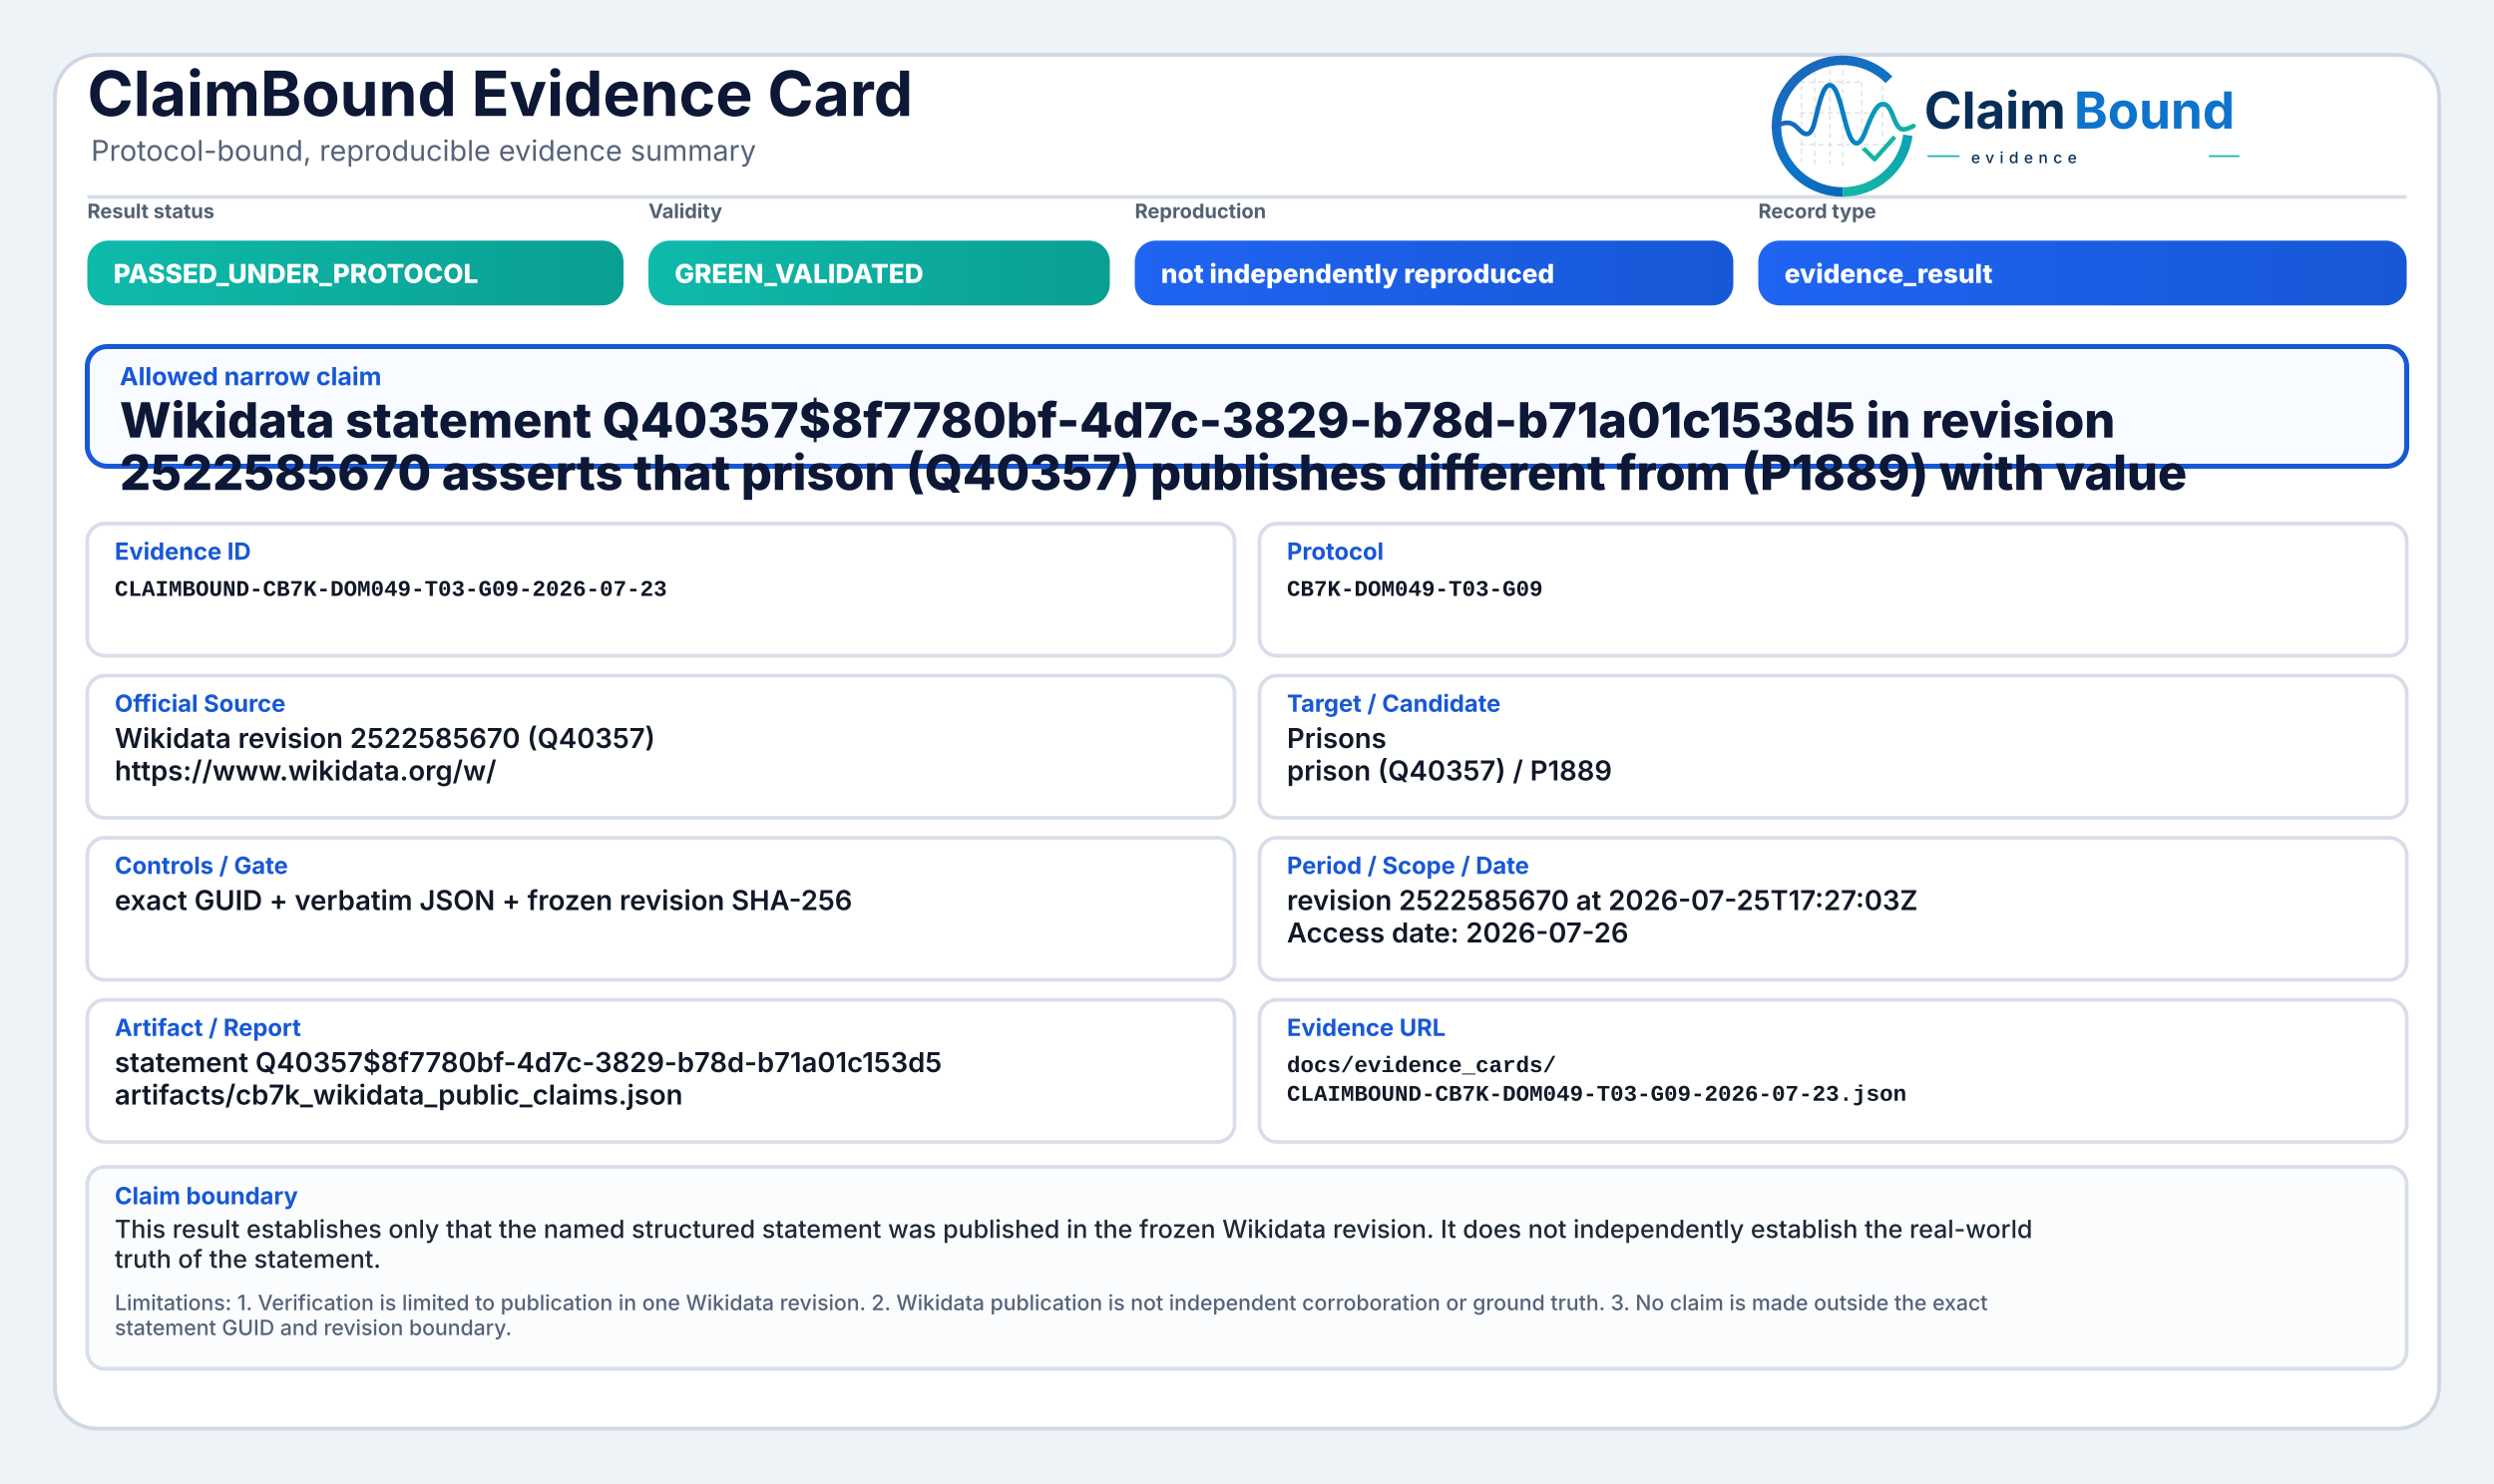
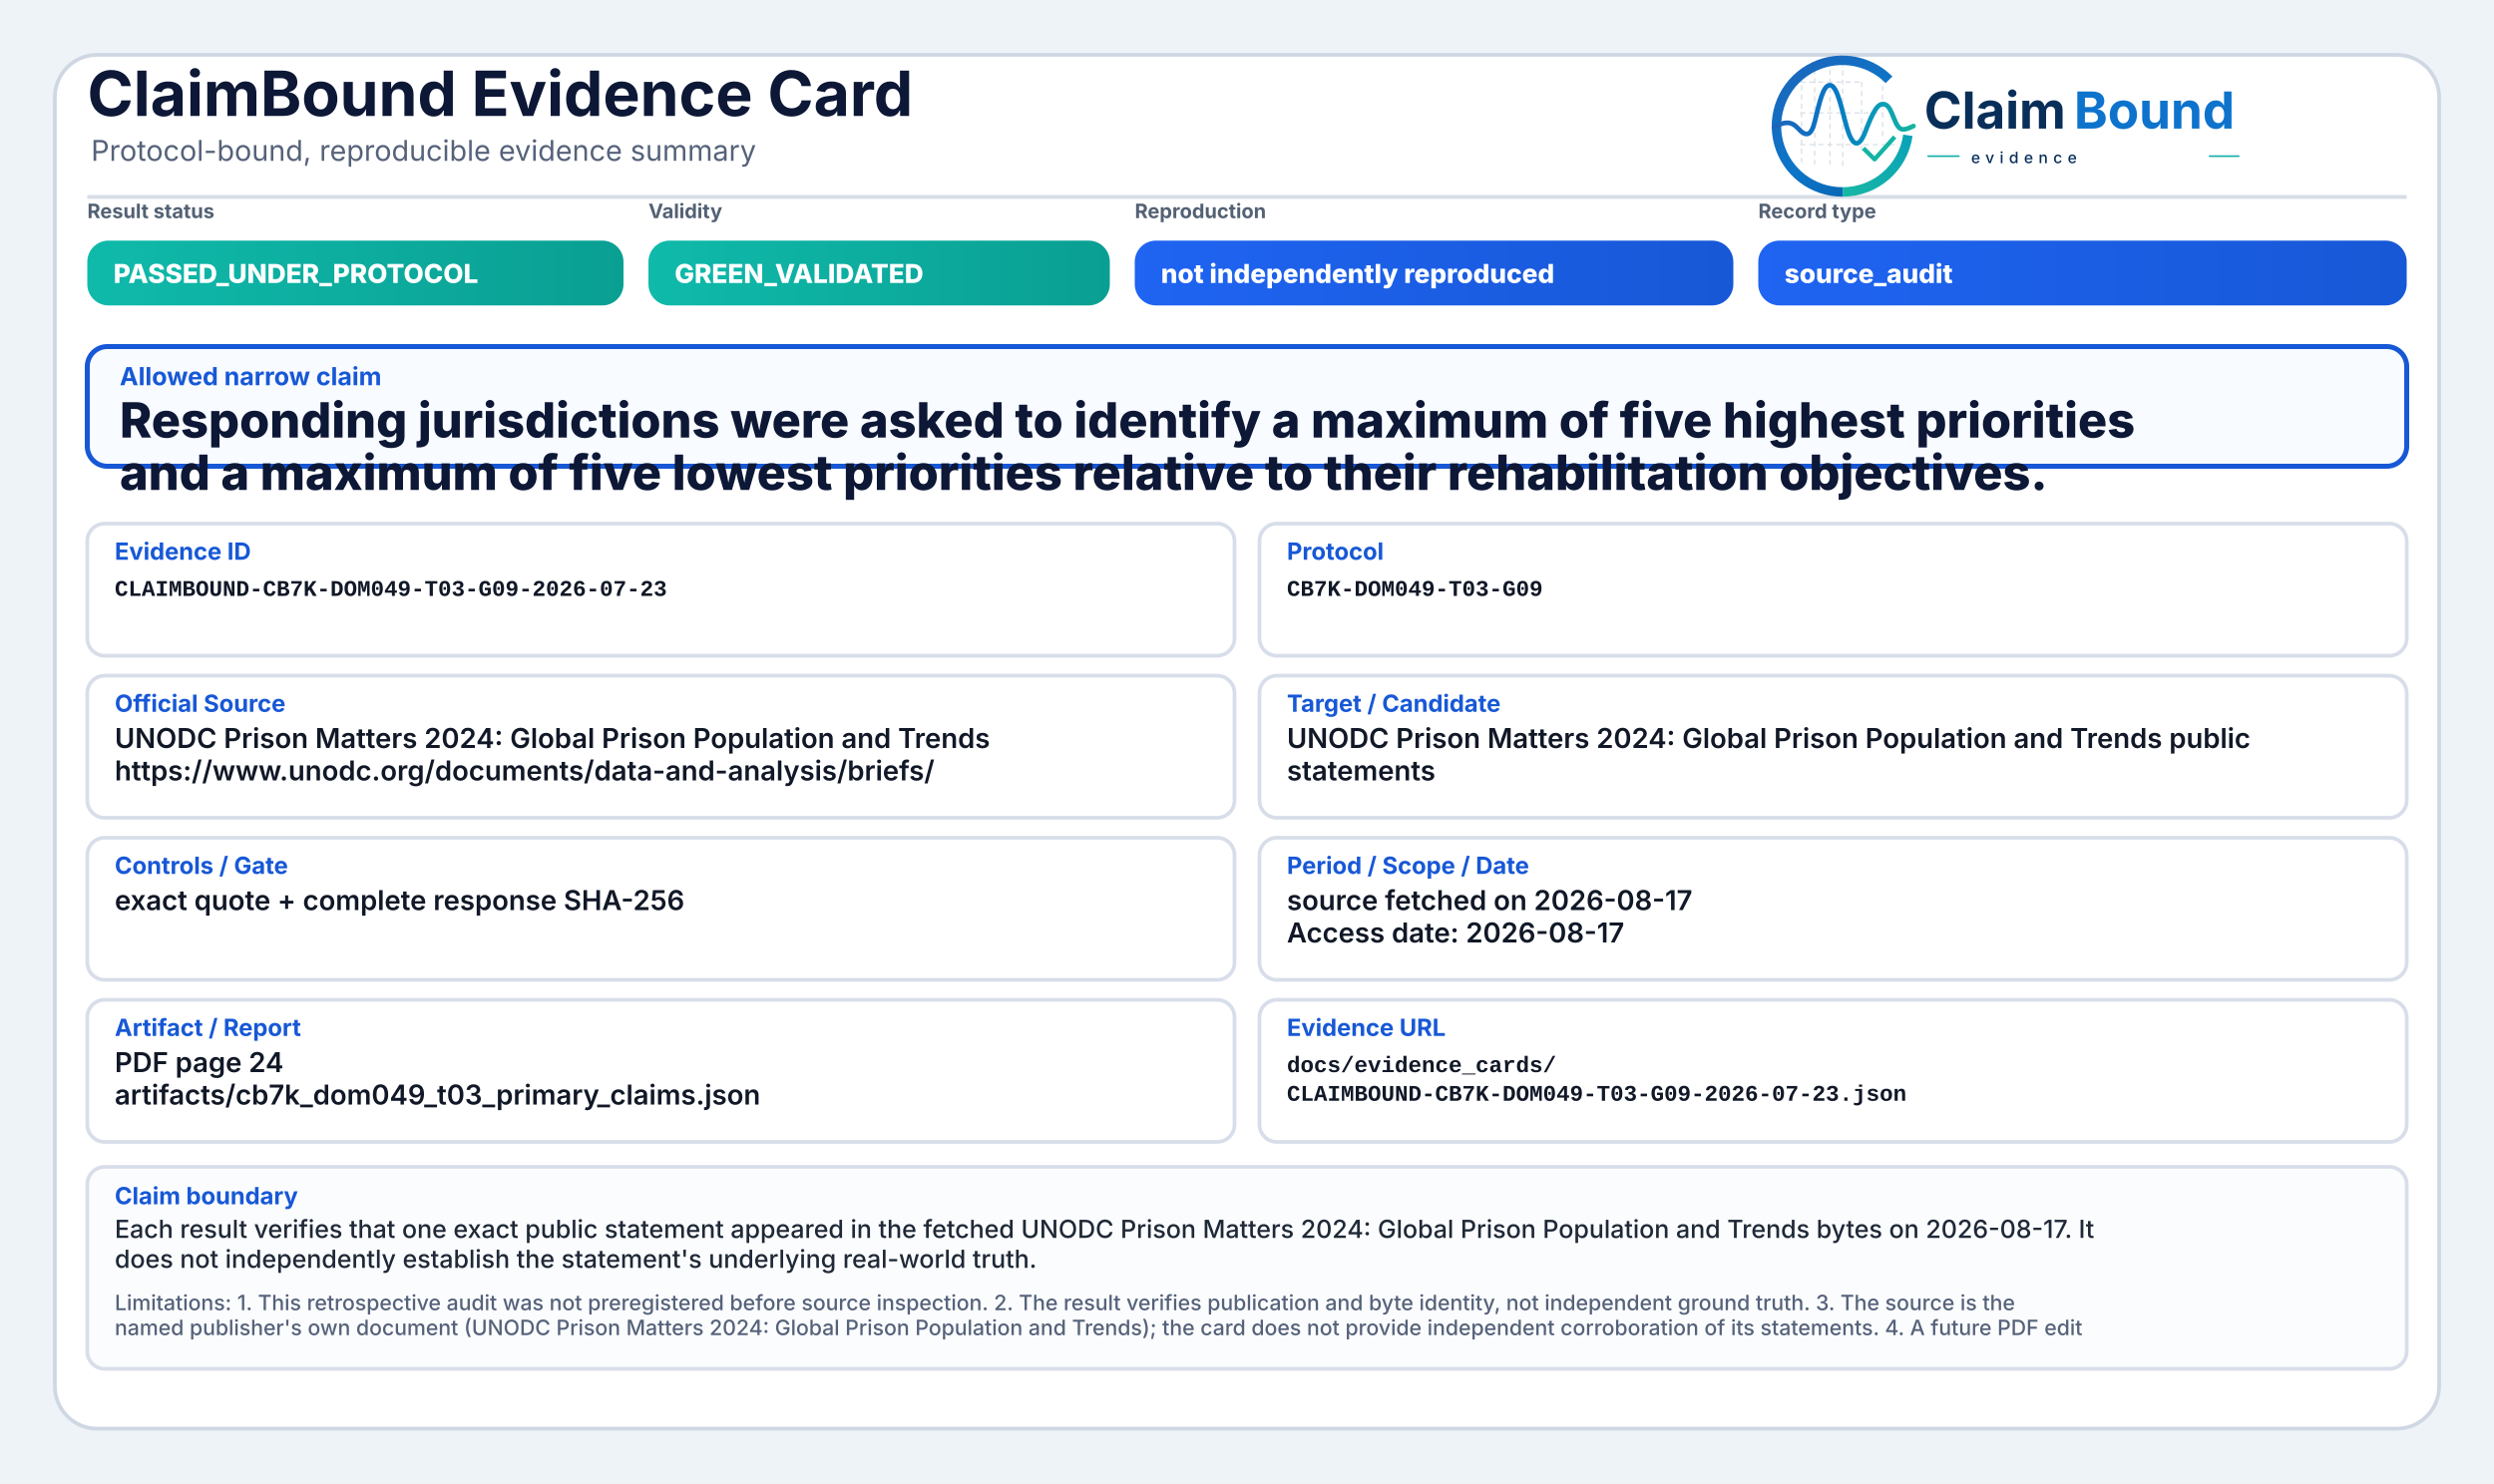
<svg xmlns="http://www.w3.org/2000/svg" width="2000" height="1190" viewBox="0 0 2000 1190" role="img" aria-label="ClaimBound Evidence Card">
  <defs>
    <linearGradient id="greenGrad" x1="0" y1="0" x2="1" y2="0">
      <stop offset="0%" stop-color="#0fbaaa" />
      <stop offset="100%" stop-color="#0a9f93" />
    </linearGradient>
    <linearGradient id="yellowGrad" x1="0" y1="0" x2="1" y2="0">
      <stop offset="0%" stop-color="#fbbf24" />
      <stop offset="100%" stop-color="#d97706" />
    </linearGradient>
    <linearGradient id="amberGrad" x1="0" y1="0" x2="1" y2="0">
      <stop offset="0%" stop-color="#f97316" />
      <stop offset="100%" stop-color="#c2410c" />
    </linearGradient>
    <linearGradient id="redGrad" x1="0" y1="0" x2="1" y2="0">
      <stop offset="0%" stop-color="#ef4444" />
      <stop offset="100%" stop-color="#b91c1c" />
    </linearGradient>
    <linearGradient id="grayGrad" x1="0" y1="0" x2="1" y2="0">
      <stop offset="0%" stop-color="#64748b" />
      <stop offset="100%" stop-color="#475569" />
    </linearGradient>
    <linearGradient id="blueGrad" x1="0" y1="0" x2="1" y2="0">
      <stop offset="0%" stop-color="#1f64f2" />
      <stop offset="100%" stop-color="#1758d6" />
    </linearGradient>
    <linearGradient id="logoRingBlue" x1="73" y1="453" x2="348" y2="793" gradientUnits="userSpaceOnUse">
      <stop offset="0" stop-color="#1E64BA" />
      <stop offset="0.55" stop-color="#0C75C8" />
      <stop offset="1" stop-color="#0A5FAB" />
    </linearGradient>
    <linearGradient id="logoRingTeal" x1="221" y1="792" x2="403" y2="594" gradientUnits="userSpaceOnUse">
      <stop offset="0" stop-color="#18B7A3" />
      <stop offset="1" stop-color="#089EBC" />
    </linearGradient>
    <linearGradient id="logoSignalGradient" x1="61" y1="628" x2="404" y2="628" gradientUnits="userSpaceOnUse">
      <stop offset="0" stop-color="#1E64BA" />
      <stop offset="0.43" stop-color="#0877C4" />
      <stop offset="0.72" stop-color="#0A97BB" />
      <stop offset="1" stop-color="#14B69E" />
    </linearGradient>
  </defs>
  <rect x="0" y="0" width="2000" height="1190" fill="#eef3f8" />
  <rect x="44" y="44" width="1912" height="1102" rx="34" fill="#ffffff" stroke="#cfd7e3" stroke-width="3" />
  <path d="M70 158 H1930" stroke="#d7dde7" stroke-width="3" />
  <text x="70" y="93" font-family="Inter, Segoe UI, Arial, sans-serif" font-size="50" font-weight="750" fill="#0d1736">ClaimBound Evidence Card</text>
  <text x="73" y="129" font-family="Inter, Segoe UI, Arial, sans-serif" font-size="23" font-weight="400" fill="#55627a">Protocol-bound, reproducible evidence summary</text>
  <g aria-label="ClaimBound evidence logo" transform="translate(1415,52) scale(0.33) translate(-40,-478)">
    <g stroke-linecap="butt" stroke-linejoin="round">
      <g stroke="#CBD3DC" stroke-width="3.2" stroke-linecap="round" stroke-dasharray="10 12" opacity="0.72">
        <path d="M130 507V714" />
        <path d="M162 490V719" />
        <path d="M199 491V719" />
        <path d="M230 471V726" />
        <path d="M276 521V690" />
        <path d="M327 508V650" />
        <path d="M128 520H277" />
        <path d="M128 595H327" />
        <path d="M128 672H355" />
      </g>
      <path d="M342.6 514.3A160 160 0 1 0 230 787" fill="none" stroke="url(#logoRingBlue)" stroke-width="23" />
      <path d="M230 787A160 160 0 0 0 388.4 649.3" fill="none" stroke="url(#logoRingTeal)" stroke-width="23" />
      <path d="M63 629.5C87 616.4 104.3 613.6 121.2 632.2C140.7 653.8 153.4 651.6 162.1 616.2C173.8 568.5 182.5 527.5 198.9 527.5C217.5 527.5 228.4 590.6 240.3 630.8C253.4 675.4 268.6 682.8 284.6 641.5C303.5 592.9 315.2 567.6 333.7 574.7C352.6 582 355.7 635.1 376.6 634.9C386.2 634.8 394 630.4 402 626.8" fill="none" stroke="url(#logoSignalGradient)" stroke-width="11.5" stroke-linecap="round" />
      <path d="M284 684.5L307.5 707.7L353 657" fill="none" stroke="#12B4A4" stroke-width="10.5" stroke-linecap="square" />
    </g>
    <text x="428" y="633" font-family="Inter, Segoe UI, Arial, sans-serif" font-size="124" font-weight="750" fill="#082F59" text-rendering="geometricPrecision">Claim</text>
    <text x="792" y="633" font-family="Inter, Segoe UI, Arial, sans-serif" font-size="124" font-weight="750" fill="#0E73CC" text-rendering="geometricPrecision">Bound</text>
    <line x1="436" y1="700" x2="514" y2="700" stroke="#11AFA9" stroke-width="4" />
    <text x="542" y="717" font-family="Inter, Segoe UI, Arial, sans-serif" font-size="38" font-weight="500" letter-spacing="13" fill="#082F59">evidence</text>
    <line x1="1120" y1="700" x2="1194" y2="700" stroke="#11AFA9" stroke-width="4" />
  </g>
  <text x="70" y="175" font-family="Inter, Segoe UI, Arial, sans-serif" font-size="16" font-weight="650" fill="#536174">Result status</text>
  <rect x="70" y="193" width="430" height="52" rx="17" fill="url(#greenGrad)" />
  <text x="91" y="227" font-family="Inter, Segoe UI, Arial, sans-serif" font-size="21" font-weight="800" fill="#ffffff">PASSED_UNDER_PROTOCOL</text>
  <text x="520" y="175" font-family="Inter, Segoe UI, Arial, sans-serif" font-size="16" font-weight="650" fill="#536174">Validity</text>
  <rect x="520" y="193" width="370" height="52" rx="17" fill="url(#greenGrad)" />
  <text x="541" y="227" font-family="Inter, Segoe UI, Arial, sans-serif" font-size="21" font-weight="800" fill="#ffffff">GREEN_VALIDATED</text>
  <text x="910" y="175" font-family="Inter, Segoe UI, Arial, sans-serif" font-size="16" font-weight="650" fill="#536174">Reproduction</text>
  <rect x="910" y="193" width="480" height="52" rx="17" fill="url(#blueGrad)" />
  <text x="931" y="227" font-family="Inter, Segoe UI, Arial, sans-serif" font-size="21" font-weight="800" fill="#ffffff">not independently reproduced</text>
  <text x="1410" y="175" font-family="Inter, Segoe UI, Arial, sans-serif" font-size="16" font-weight="650" fill="#536174">Record type</text>
  <rect x="1410" y="193" width="520" height="52" rx="17" fill="url(#blueGrad)" />
-   <text x="1431" y="227" font-family="Inter, Segoe UI, Arial, sans-serif" font-size="21" font-weight="800" fill="#ffffff">evidence_result</text>
+   <text x="1431" y="227" font-family="Inter, Segoe UI, Arial, sans-serif" font-size="21" font-weight="800" fill="#ffffff">source_audit</text>
  <rect x="70" y="278" width="1860" height="96" rx="16" fill="#f8fbff" stroke="#1758d6" stroke-width="4" />
  <text x="96" y="309" font-family="Inter, Segoe UI, Arial, sans-serif" font-size="20" font-weight="750" fill="#1758d6">Allowed narrow claim</text>
-   <text x="96" y="351" font-family="Inter, Segoe UI, Arial, sans-serif" font-size="39" font-weight="800" fill="#0d1736">Wikidata statement Q40357$8f7780bf-4d7c-3829-b78d-b71a01c153d5 in revision</text>
-   <text x="96" y="393" font-family="Inter, Segoe UI, Arial, sans-serif" font-size="39" font-weight="800" fill="#0d1736">2522585670 asserts that prison (Q40357) publishes different from (P1889) with value</text>
+   <text x="96" y="351" font-family="Inter, Segoe UI, Arial, sans-serif" font-size="39" font-weight="800" fill="#0d1736">Responding jurisdictions were asked to identify a maximum of five highest priorities</text>
+   <text x="96" y="393" font-family="Inter, Segoe UI, Arial, sans-serif" font-size="39" font-weight="800" fill="#0d1736">and a maximum of five lowest priorities relative to their rehabilitation objectives.</text>
  <rect x="70" y="420" width="920" height="106" rx="14" fill="#ffffff" stroke="#d8dee9" stroke-width="3" />
  <text x="92" y="449" font-family="Inter, Segoe UI, Arial, sans-serif" font-size="19" font-weight="750" fill="#1758d6">Evidence ID</text>
  <text x="92" y="478" font-family="SFMono-Regular, Consolas, Liberation Mono, monospace" font-size="18" font-weight="600" fill="#111827">CLAIMBOUND-CB7K-DOM049-T03-G09-2026-07-23</text>
  <rect x="1010" y="420" width="920" height="106" rx="14" fill="#ffffff" stroke="#d8dee9" stroke-width="3" />
  <text x="1032" y="449" font-family="Inter, Segoe UI, Arial, sans-serif" font-size="19" font-weight="750" fill="#1758d6">Protocol</text>
  <text x="1032" y="478" font-family="SFMono-Regular, Consolas, Liberation Mono, monospace" font-size="18" font-weight="600" fill="#111827">CB7K-DOM049-T03-G09</text>
  <rect x="70" y="542" width="920" height="114" rx="14" fill="#ffffff" stroke="#d8dee9" stroke-width="3" />
  <text x="92" y="571" font-family="Inter, Segoe UI, Arial, sans-serif" font-size="19" font-weight="750" fill="#1758d6">Official Source</text>
-   <text x="92" y="600" font-family="Inter, Segoe UI, Arial, sans-serif" font-size="22" font-weight="600" fill="#111827">Wikidata revision 2522585670 (Q40357)</text>
-   <text x="92" y="626" font-family="Inter, Segoe UI, Arial, sans-serif" font-size="22" font-weight="600" fill="#111827">https://www.wikidata.org/w/</text>
+   <text x="92" y="600" font-family="Inter, Segoe UI, Arial, sans-serif" font-size="22" font-weight="600" fill="#111827">UNODC Prison Matters 2024: Global Prison Population and Trends</text>
+   <text x="92" y="626" font-family="Inter, Segoe UI, Arial, sans-serif" font-size="22" font-weight="600" fill="#111827">https://www.unodc.org/documents/data-and-analysis/briefs/</text>
  <rect x="1010" y="542" width="920" height="114" rx="14" fill="#ffffff" stroke="#d8dee9" stroke-width="3" />
  <text x="1032" y="571" font-family="Inter, Segoe UI, Arial, sans-serif" font-size="19" font-weight="750" fill="#1758d6">Target / Candidate</text>
-   <text x="1032" y="600" font-family="Inter, Segoe UI, Arial, sans-serif" font-size="22" font-weight="600" fill="#111827">Prisons</text>
-   <text x="1032" y="626" font-family="Inter, Segoe UI, Arial, sans-serif" font-size="22" font-weight="600" fill="#111827">prison (Q40357) / P1889</text>
+   <text x="1032" y="600" font-family="Inter, Segoe UI, Arial, sans-serif" font-size="22" font-weight="600" fill="#111827">UNODC Prison Matters 2024: Global Prison Population and Trends public</text>
+   <text x="1032" y="626" font-family="Inter, Segoe UI, Arial, sans-serif" font-size="22" font-weight="600" fill="#111827">statements</text>
  <rect x="70" y="672" width="920" height="114" rx="14" fill="#ffffff" stroke="#d8dee9" stroke-width="3" />
  <text x="92" y="701" font-family="Inter, Segoe UI, Arial, sans-serif" font-size="19" font-weight="750" fill="#1758d6">Controls / Gate</text>
-   <text x="92" y="730" font-family="Inter, Segoe UI, Arial, sans-serif" font-size="22" font-weight="600" fill="#111827">exact GUID + verbatim JSON + frozen revision SHA-256</text>
+   <text x="92" y="730" font-family="Inter, Segoe UI, Arial, sans-serif" font-size="22" font-weight="600" fill="#111827">exact quote + complete response SHA-256</text>
  <rect x="1010" y="672" width="920" height="114" rx="14" fill="#ffffff" stroke="#d8dee9" stroke-width="3" />
  <text x="1032" y="701" font-family="Inter, Segoe UI, Arial, sans-serif" font-size="19" font-weight="750" fill="#1758d6">Period / Scope / Date</text>
-   <text x="1032" y="730" font-family="Inter, Segoe UI, Arial, sans-serif" font-size="22" font-weight="600" fill="#111827">revision 2522585670 at 2026-07-25T17:27:03Z</text>
-   <text x="1032" y="756" font-family="Inter, Segoe UI, Arial, sans-serif" font-size="22" font-weight="600" fill="#111827">Access date: 2026-07-26</text>
+   <text x="1032" y="730" font-family="Inter, Segoe UI, Arial, sans-serif" font-size="22" font-weight="600" fill="#111827">source fetched on 2026-08-17</text>
+   <text x="1032" y="756" font-family="Inter, Segoe UI, Arial, sans-serif" font-size="22" font-weight="600" fill="#111827">Access date: 2026-08-17</text>
  <rect x="70" y="802" width="920" height="114" rx="14" fill="#ffffff" stroke="#d8dee9" stroke-width="3" />
  <text x="92" y="831" font-family="Inter, Segoe UI, Arial, sans-serif" font-size="19" font-weight="750" fill="#1758d6">Artifact / Report</text>
-   <text x="92" y="860" font-family="Inter, Segoe UI, Arial, sans-serif" font-size="22" font-weight="600" fill="#111827">statement Q40357$8f7780bf-4d7c-3829-b78d-b71a01c153d5</text>
-   <text x="92" y="886" font-family="Inter, Segoe UI, Arial, sans-serif" font-size="22" font-weight="600" fill="#111827">artifacts/cb7k_wikidata_public_claims.json</text>
+   <text x="92" y="860" font-family="Inter, Segoe UI, Arial, sans-serif" font-size="22" font-weight="600" fill="#111827">PDF page 24</text>
+   <text x="92" y="886" font-family="Inter, Segoe UI, Arial, sans-serif" font-size="22" font-weight="600" fill="#111827">artifacts/cb7k_dom049_t03_primary_claims.json</text>
  <rect x="1010" y="802" width="920" height="114" rx="14" fill="#ffffff" stroke="#d8dee9" stroke-width="3" />
  <text x="1032" y="831" font-family="Inter, Segoe UI, Arial, sans-serif" font-size="19" font-weight="750" fill="#1758d6">Evidence URL</text>
  <text x="1032" y="860" font-family="SFMono-Regular, Consolas, Liberation Mono, monospace" font-size="18" font-weight="600" fill="#111827">docs/evidence_cards/</text>
  <text x="1032" y="883" font-family="SFMono-Regular, Consolas, Liberation Mono, monospace" font-size="18" font-weight="600" fill="#111827">CLAIMBOUND-CB7K-DOM049-T03-G09-2026-07-23.json</text>
  <rect x="70" y="936" width="1860" height="162" rx="14" fill="#fbfcfe" stroke="#d8dee9" stroke-width="3" />
  <text x="92" y="966" font-family="Inter, Segoe UI, Arial, sans-serif" font-size="19" font-weight="750" fill="#1758d6">Claim boundary</text>
-   <text x="92" y="993" font-family="Inter, Segoe UI, Arial, sans-serif" font-size="20" font-weight="500" fill="#1f2937">This result establishes only that the named structured statement was published in the frozen Wikidata revision. It does not independently establish the real-world</text>
-   <text x="92" y="1017" font-family="Inter, Segoe UI, Arial, sans-serif" font-size="20" font-weight="500" fill="#1f2937">truth of the statement.</text>
-   <text x="92" y="1051" font-family="Inter, Segoe UI, Arial, sans-serif" font-size="17" font-weight="500" fill="#55627a">Limitations: 1. Verification is limited to publication in one Wikidata revision. 2. Wikidata publication is not independent corroboration or ground truth. 3. No claim is made outside the exact</text>
-   <text x="92" y="1071" font-family="Inter, Segoe UI, Arial, sans-serif" font-size="17" font-weight="500" fill="#55627a">statement GUID and revision boundary.</text>
+   <text x="92" y="993" font-family="Inter, Segoe UI, Arial, sans-serif" font-size="20" font-weight="500" fill="#1f2937">Each result verifies that one exact public statement appeared in the fetched UNODC Prison Matters 2024: Global Prison Population and Trends bytes on 2026-08-17. It</text>
+   <text x="92" y="1017" font-family="Inter, Segoe UI, Arial, sans-serif" font-size="20" font-weight="500" fill="#1f2937">does not independently establish the statement's underlying real-world truth.</text>
+   <text x="92" y="1051" font-family="Inter, Segoe UI, Arial, sans-serif" font-size="17" font-weight="500" fill="#55627a">Limitations: 1. This retrospective audit was not preregistered before source inspection. 2. The result verifies publication and byte identity, not independent ground truth. 3. The source is the</text>
+   <text x="92" y="1071" font-family="Inter, Segoe UI, Arial, sans-serif" font-size="17" font-weight="500" fill="#55627a">named publisher's own document (UNODC Prison Matters 2024: Global Prison Population and Trends); the card does not provide independent corroboration of its statements. 4. A future PDF edit</text>
</svg>
